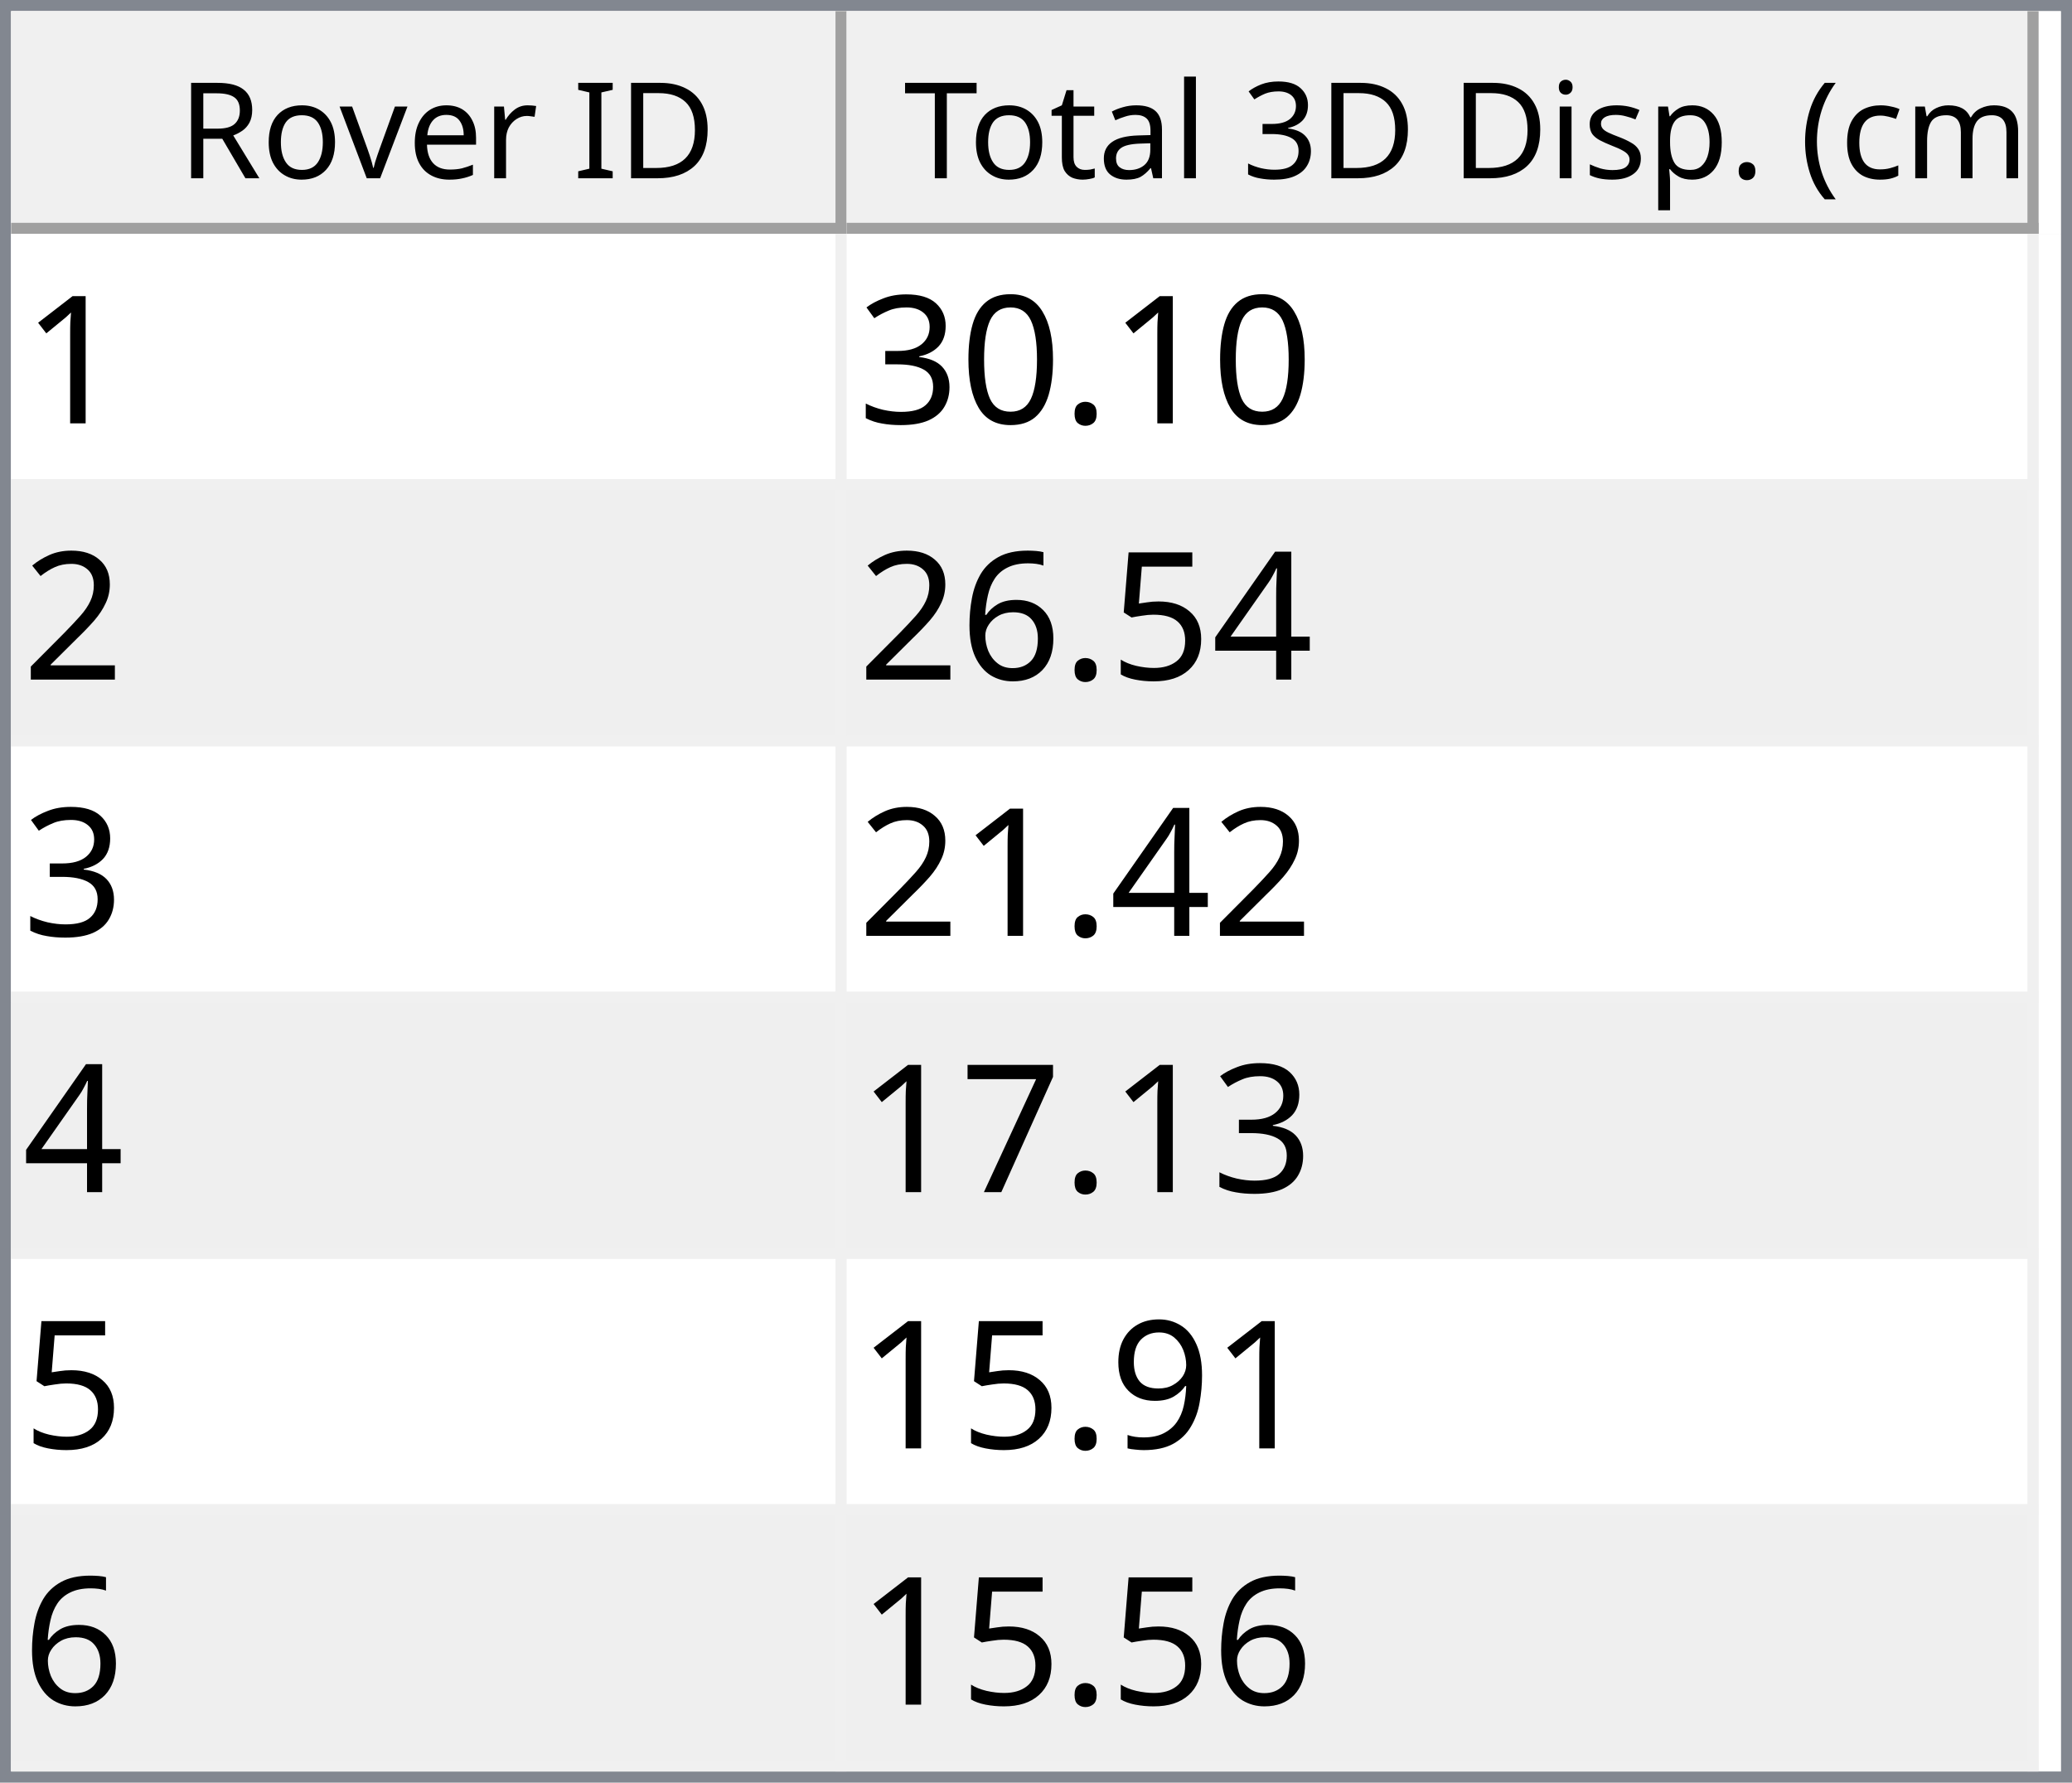
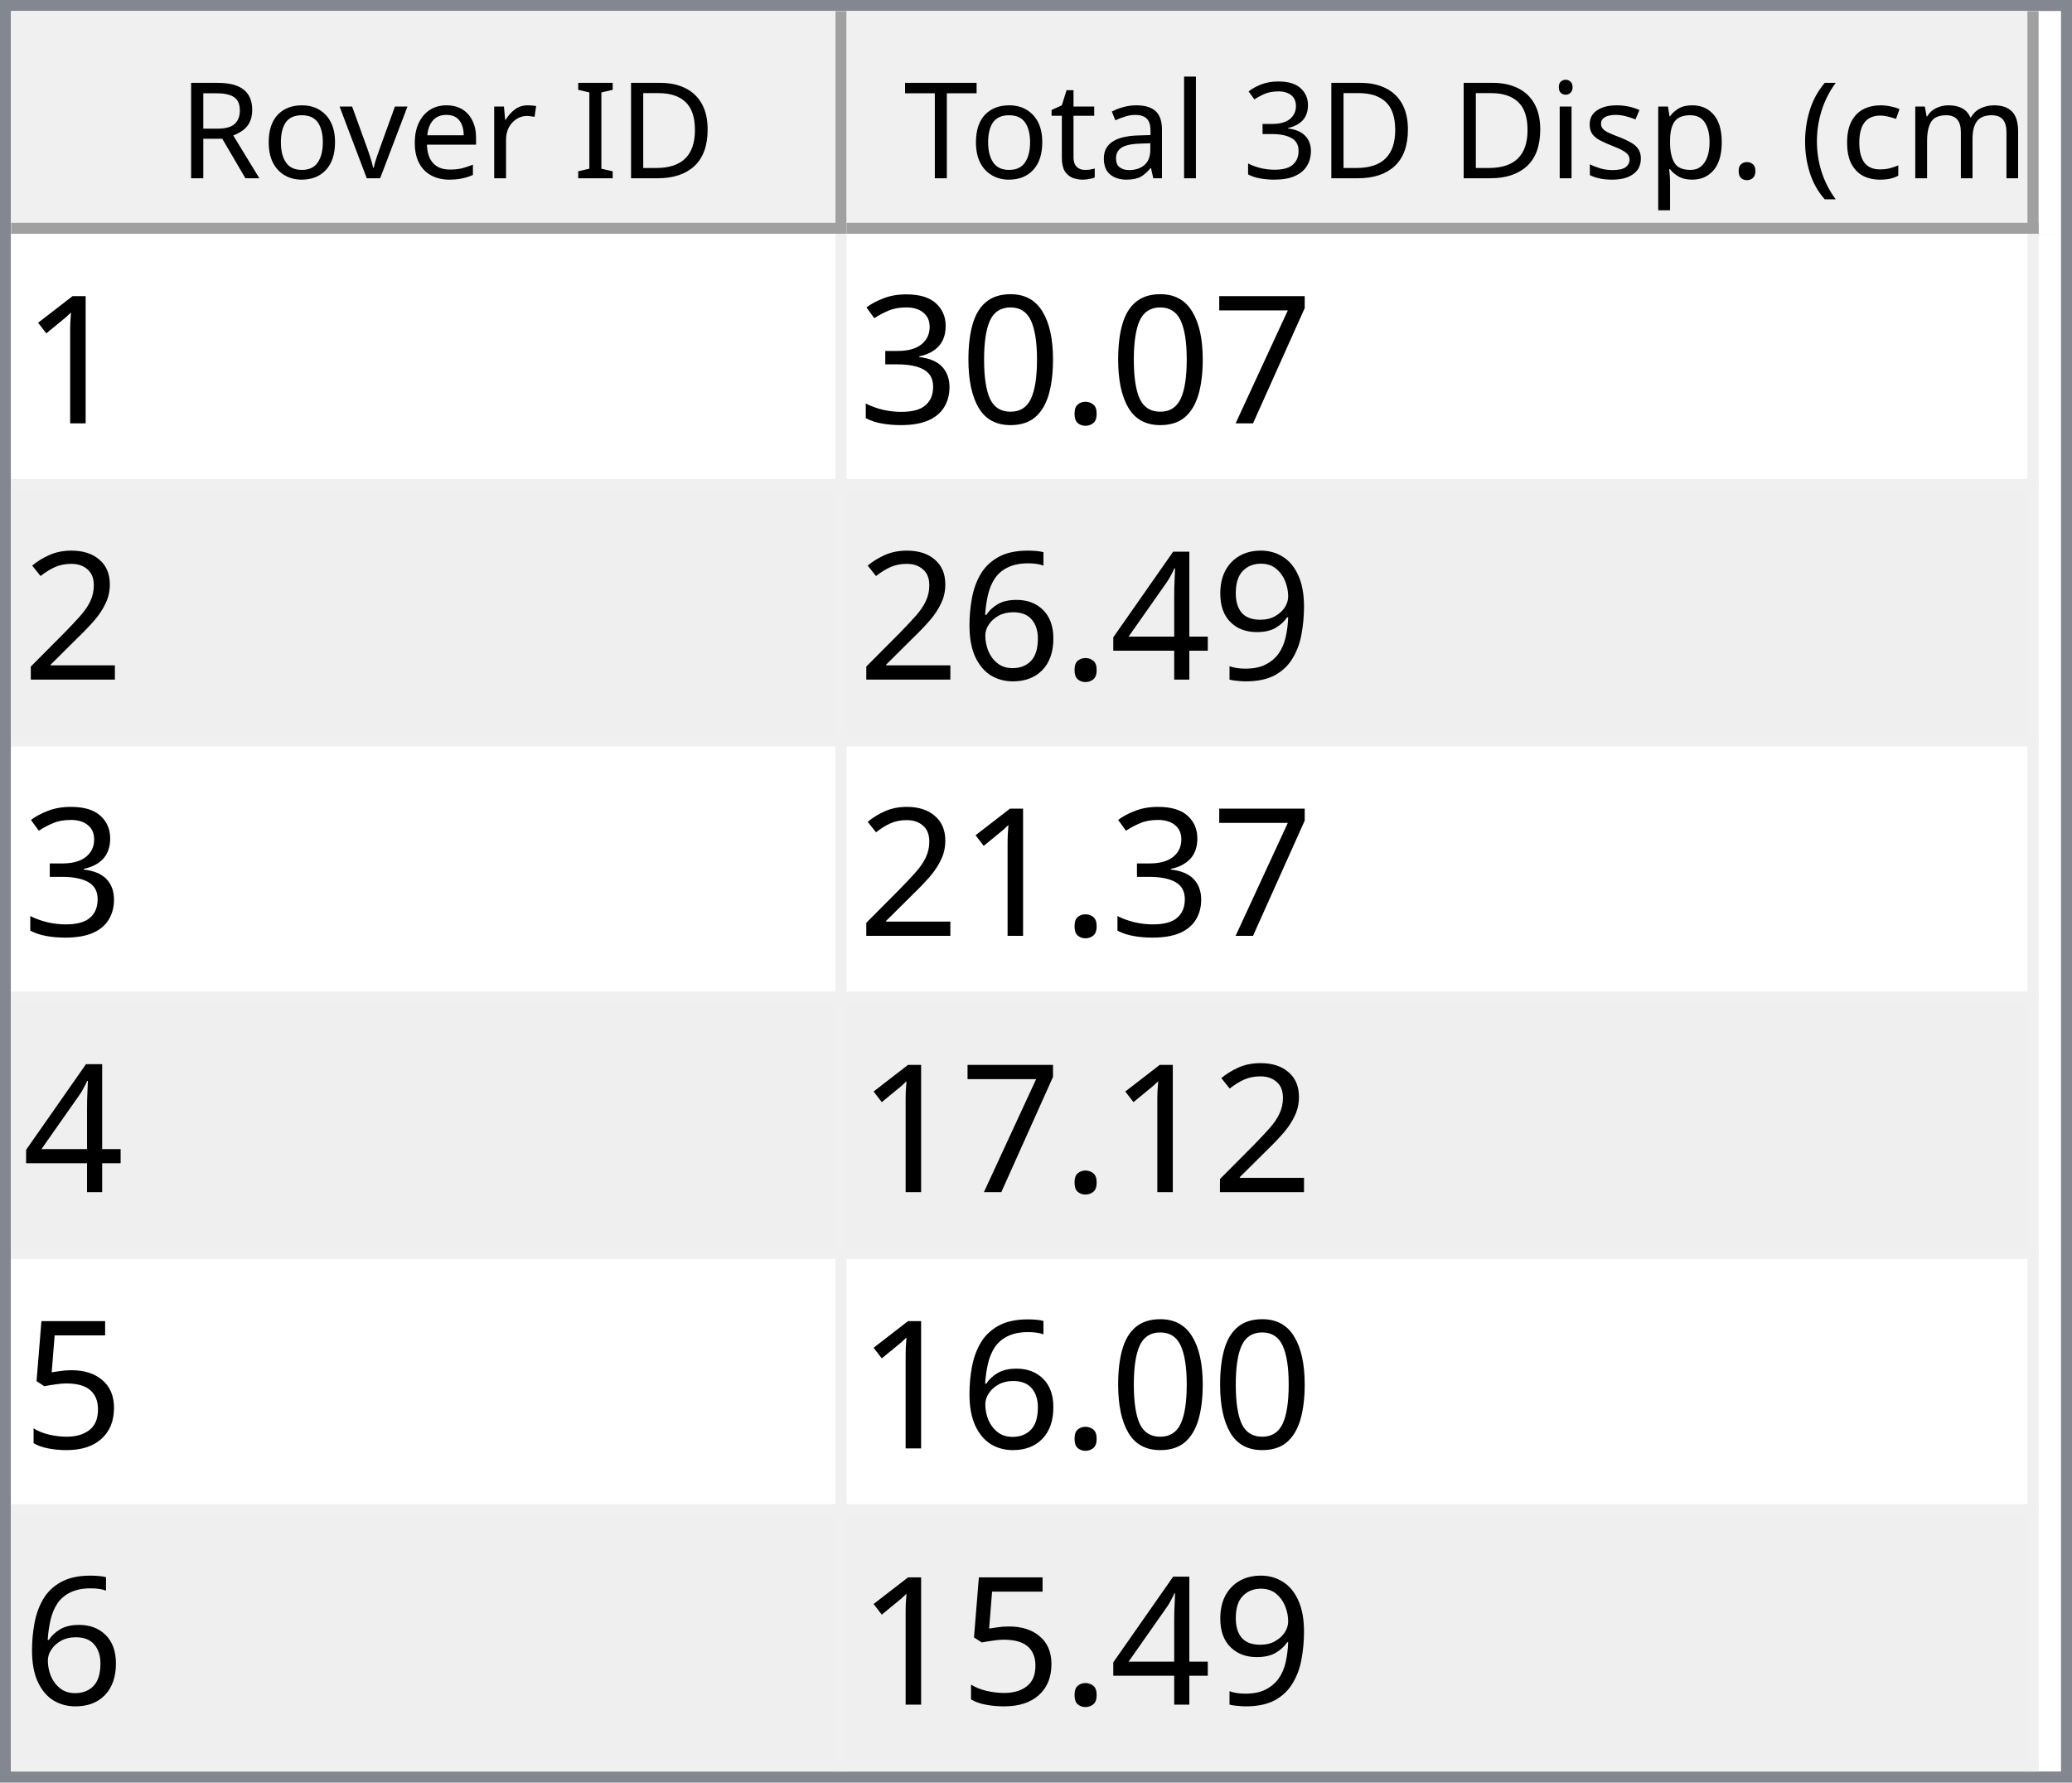
<svg xmlns="http://www.w3.org/2000/svg" style="fill-opacity:1; color-rendering:auto; color-interpolation:auto; text-rendering:auto; stroke:black; stroke-linecap:square; stroke-miterlimit:10; shape-rendering:auto; stroke-opacity:1; fill:black; stroke-dasharray:none; font-weight:normal; stroke-width:1; font-family:'Dialog'; font-style:normal; stroke-linejoin:miter; font-size:12px; stroke-dashoffset:0; image-rendering:auto;" width="186" height="160">
  <defs id="genericDefs" />
  <g>
    <defs id="defs1">
      <clipPath clipPathUnits="userSpaceOnUse" id="clipPath1">
        <path d="M0 0 L186 0 L186 160 L0 160 L0 0 Z" />
      </clipPath>
      <clipPath clipPathUnits="userSpaceOnUse" id="clipPath2">
        <path d="M0 0 L0 160 L186 160 L186 0 Z" />
      </clipPath>
      <clipPath clipPathUnits="userSpaceOnUse" id="clipPath3">
        <path d="M0 0 L0 20 L184 20 L184 0 Z" />
      </clipPath>
      <clipPath clipPathUnits="userSpaceOnUse" id="clipPath4">
        <path d="M0 0 L0 20 L75 20 L75 0 Z" />
      </clipPath>
      <clipPath clipPathUnits="userSpaceOnUse" id="clipPath5">
        <path d="M1 1 L1 19 L74 19 L74 1 Z" />
      </clipPath>
      <clipPath clipPathUnits="userSpaceOnUse" id="clipPath6">
        <path d="M0 0 L0 18 L73 18 L73 0 Z" />
      </clipPath>
      <clipPath clipPathUnits="userSpaceOnUse" id="clipPath7">
        <path d="M-0.5 -0.5 L-0.5 19.5 L74.5 19.5 L74.5 -0.5 Z" />
      </clipPath>
      <clipPath clipPathUnits="userSpaceOnUse" id="clipPath8">
        <path d="M0 0 L0 20 L107 20 L107 0 Z" />
      </clipPath>
      <clipPath clipPathUnits="userSpaceOnUse" id="clipPath9">
        <path d="M1 1 L1 19 L106 19 L106 1 Z" />
      </clipPath>
      <clipPath clipPathUnits="userSpaceOnUse" id="clipPath10">
        <path d="M0 0 L0 18 L105 18 L105 0 Z" />
      </clipPath>
      <clipPath clipPathUnits="userSpaceOnUse" id="clipPath11">
        <path d="M-0.5 -0.5 L-0.5 19.5 L106.5 19.5 L106.5 -0.5 Z" />
      </clipPath>
      <clipPath clipPathUnits="userSpaceOnUse" id="clipPath12">
        <path d="M0 0 L0 138 L184 138 L184 0 Z" />
      </clipPath>
      <clipPath clipPathUnits="userSpaceOnUse" id="clipPath13">
        <path d="M0 0 L0 138 L182 138 L182 0 Z" />
      </clipPath>
      <clipPath clipPathUnits="userSpaceOnUse" id="clipPath14">
        <path d="M-0.5 -0.5 L-0.5 137.5 L181.5 137.5 L181.5 -0.5 Z" />
      </clipPath>
      <clipPath clipPathUnits="userSpaceOnUse" id="clipPath15">
        <path d="M0 0 L0 22 L74 22 L74 0 Z" />
      </clipPath>
      <clipPath clipPathUnits="userSpaceOnUse" id="clipPath16">
        <path d="M0 0 L0 22 L106 22 L106 0 Z" />
      </clipPath>
      <font horiz-adv-x="64.551" id="font1">
        <font-face ascent="107.91" descent="25.098" units-per-em="100" style="font-style:normal; font-family:Segoe UI; font-weight:normal;" />
        <missing-glyph horiz-adv-x="64.551" d="M8.109 0 L8.109 68.266 L56.453 68.266 L56.453 0 L8.109 0 ZM15.328 7.234 L49.219 7.234 L49.219 61.031 L15.328 61.031 L15.328 7.234 Z" />
        <glyph unicode="D" horiz-adv-x="70.117" d="M9.188 0 L9.188 70.016 L28.516 70.016 Q65.531 70.016 65.531 35.891 Q65.531 19.672 55.25 9.836 Q44.969 0 27.734 0 L9.188 0 ZM17.391 62.594 L17.391 7.422 L27.828 7.422 Q41.609 7.422 49.273 14.797 Q56.938 22.172 56.938 35.688 Q56.938 62.594 28.328 62.594 L17.391 62.594 Z" />
        <glyph unicode="I" horiz-adv-x="26.611" d="M17.391 0 L9.188 0 L9.188 70.016 L17.391 70.016 L17.391 0 Z" />
        <glyph unicode=" " horiz-adv-x="27.393" d="" />
        <glyph unicode="r" horiz-adv-x="34.766" d="M34.188 41.891 Q32.078 43.5 28.125 43.5 Q23 43.5 19.555 38.672 Q16.109 33.844 16.109 25.484 L16.109 0 L8.109 0 L8.109 50 L16.109 50 L16.109 39.703 L16.312 39.703 Q18.016 44.969 21.531 47.922 Q25.047 50.875 29.391 50.875 Q32.516 50.875 34.188 50.203 L34.188 41.891 Z" />
        <glyph unicode="e" horiz-adv-x="52.295" d="M48.297 23 L12.984 23 Q13.188 14.656 17.484 10.109 Q21.781 5.562 29.297 5.562 Q37.75 5.562 44.828 11.141 L44.828 3.609 Q38.234 -1.172 27.391 -1.172 Q16.797 -1.172 10.742 5.641 Q4.688 12.453 4.688 24.812 Q4.688 36.469 11.305 43.82 Q17.922 51.172 27.734 51.172 Q37.547 51.172 42.922 44.828 Q48.297 38.484 48.297 27.203 L48.297 23 ZM40.094 29.781 Q40.047 36.719 36.75 40.578 Q33.453 44.438 27.594 44.438 Q21.922 44.438 17.969 40.383 Q14.016 36.328 13.094 29.781 L40.094 29.781 Z" />
        <glyph unicode="v" horiz-adv-x="47.9" d="M47.406 50 L27.484 0 L19.625 0 L0.688 50 L9.469 50 L22.172 13.672 Q23.578 9.672 23.922 6.688 L24.125 6.688 Q24.609 10.453 25.688 13.484 L38.969 50 L47.406 50 Z" />
        <glyph unicode="o" horiz-adv-x="58.594" d="M29 -1.172 Q17.922 -1.172 11.305 5.836 Q4.688 12.844 4.688 24.422 Q4.688 37.016 11.57 44.094 Q18.453 51.172 30.172 51.172 Q41.359 51.172 47.633 44.289 Q53.906 37.406 53.906 25.203 Q53.906 13.234 47.141 6.031 Q40.375 -1.172 29 -1.172 ZM29.594 44.438 Q21.875 44.438 17.383 39.188 Q12.891 33.938 12.891 24.703 Q12.891 15.828 17.43 10.695 Q21.969 5.562 29.594 5.562 Q37.359 5.562 41.531 10.594 Q45.703 15.625 45.703 24.906 Q45.703 34.281 41.531 39.359 Q37.359 44.438 29.594 44.438 Z" />
        <glyph unicode="R" horiz-adv-x="59.814" d="M59.375 0 L49.609 0 L37.891 19.625 Q36.281 22.359 34.766 24.289 Q33.25 26.219 31.664 27.438 Q30.078 28.656 28.25 29.219 Q26.422 29.781 24.125 29.781 L17.391 29.781 L17.391 0 L9.188 0 L9.188 70.016 L30.078 70.016 Q34.672 70.016 38.555 68.867 Q42.438 67.719 45.289 65.375 Q48.141 63.031 49.758 59.547 Q51.375 56.062 51.375 51.375 Q51.375 47.703 50.273 44.656 Q49.172 41.609 47.148 39.211 Q45.125 36.812 42.266 35.133 Q39.406 33.453 35.844 32.516 L35.844 32.328 Q37.594 31.547 38.891 30.547 Q40.188 29.547 41.359 28.18 Q42.531 26.812 43.68 25.078 Q44.828 23.344 46.234 21.047 L59.375 0 ZM17.391 62.594 L17.391 37.203 L28.516 37.203 Q31.594 37.203 34.203 38.133 Q36.812 39.062 38.719 40.797 Q40.625 42.531 41.703 45.047 Q42.781 47.562 42.781 50.688 Q42.781 56.297 39.141 59.445 Q35.5 62.594 28.609 62.594 L17.391 62.594 Z" />
        <glyph unicode=")" horiz-adv-x="30.176" d="M8.297 -15.922 L1.172 -15.922 Q16.406 2.344 16.406 26.812 Q16.406 51.469 1.078 70.016 L8.297 70.016 Q23.531 52.156 23.531 26.703 Q23.531 1.375 8.297 -15.922 Z" />
        <glyph unicode="m" horiz-adv-x="86.133" d="M79.109 0 L71.094 0 L71.094 28.719 Q71.094 37.016 68.531 40.727 Q65.969 44.438 59.906 44.438 Q54.781 44.438 51.195 39.75 Q47.609 35.062 47.609 28.516 L47.609 0 L39.594 0 L39.594 29.688 Q39.594 44.438 28.219 44.438 Q22.953 44.438 19.531 40.016 Q16.109 35.594 16.109 28.516 L16.109 0 L8.109 0 L8.109 50 L16.109 50 L16.109 42.094 L16.312 42.094 Q21.625 51.172 31.844 51.172 Q36.969 51.172 40.773 48.312 Q44.578 45.453 46 40.828 Q51.562 51.172 62.594 51.172 Q79.109 51.172 79.109 30.812 L79.109 0 Z" />
        <glyph unicode="c" horiz-adv-x="46.191" d="M42.188 2.297 Q36.422 -1.172 28.516 -1.172 Q17.828 -1.172 11.258 5.789 Q4.688 12.75 4.688 23.828 Q4.688 36.188 11.766 43.68 Q18.844 51.172 30.672 51.172 Q37.25 51.172 42.281 48.734 L42.281 40.531 Q36.719 44.438 30.375 44.438 Q22.703 44.438 17.797 38.945 Q12.891 33.453 12.891 24.516 Q12.891 15.719 17.508 10.641 Q22.125 5.562 29.891 5.562 Q36.422 5.562 42.188 9.906 L42.188 2.297 Z" />
        <glyph unicode="(" horiz-adv-x="30.176" d="M29.109 -15.922 L21.969 -15.922 Q6.844 1.375 6.844 26.703 Q6.844 52.156 21.969 70.016 L29.203 70.016 Q13.875 51.469 13.875 26.812 Q13.875 2.344 29.109 -15.922 Z" />
        <glyph unicode="." horiz-adv-x="21.68" d="M10.891 -1.078 Q8.641 -1.078 7.055 0.539 Q5.469 2.156 5.469 4.391 Q5.469 6.641 7.055 8.273 Q8.641 9.906 10.891 9.906 Q13.188 9.906 14.797 8.273 Q16.406 6.641 16.406 4.391 Q16.406 2.156 14.797 0.539 Q13.188 -1.078 10.891 -1.078 Z" />
        <glyph unicode="p" horiz-adv-x="58.789" d="M16.312 7.234 L16.109 7.234 L16.109 -23 L8.109 -23 L8.109 50 L16.109 50 L16.109 41.219 L16.312 41.219 Q22.219 51.172 33.594 51.172 Q43.266 51.172 48.688 44.461 Q54.109 37.75 54.109 26.469 Q54.109 13.922 48 6.375 Q41.891 -1.172 31.297 -1.172 Q21.578 -1.172 16.312 7.234 ZM16.109 27.391 L16.109 20.406 Q16.109 14.203 20.141 9.883 Q24.172 5.562 30.375 5.562 Q37.641 5.562 41.773 11.133 Q45.906 16.703 45.906 26.609 Q45.906 34.969 42.047 39.703 Q38.188 44.438 31.594 44.438 Q24.609 44.438 20.359 39.578 Q16.109 34.719 16.109 27.391 Z" />
        <glyph unicode="s" horiz-adv-x="42.432" d="M5.078 1.812 L5.078 10.406 Q11.625 5.562 19.484 5.562 Q30.031 5.562 30.031 12.594 Q30.031 14.594 29.125 15.992 Q28.219 17.391 26.68 18.461 Q25.141 19.531 23.07 20.383 Q21 21.234 18.609 22.172 Q15.281 23.484 12.766 24.828 Q10.25 26.172 8.57 27.859 Q6.891 29.547 6.031 31.695 Q5.172 33.844 5.172 36.719 Q5.172 40.234 6.789 42.945 Q8.406 45.656 11.086 47.484 Q13.766 49.312 17.211 50.242 Q20.656 51.172 24.312 51.172 Q30.812 51.172 35.938 48.922 L35.938 40.828 Q30.422 44.438 23.25 44.438 Q21 44.438 19.195 43.922 Q17.391 43.406 16.094 42.477 Q14.797 41.547 14.086 40.258 Q13.375 38.969 13.375 37.406 Q13.375 35.453 14.086 34.133 Q14.797 32.812 16.164 31.789 Q17.531 30.766 19.484 29.938 Q21.438 29.109 23.922 28.125 Q27.25 26.859 29.883 25.516 Q32.516 24.172 34.375 22.484 Q36.234 20.797 37.234 18.602 Q38.234 16.406 38.234 13.375 Q38.234 9.672 36.602 6.938 Q34.969 4.203 32.234 2.398 Q29.5 0.594 25.93 -0.289 Q22.359 -1.172 18.453 -1.172 Q10.75 -1.172 5.078 1.812 Z" />
        <glyph unicode="i" horiz-adv-x="24.219" d="M12.203 62.703 Q10.062 62.703 8.547 64.164 Q7.031 65.625 7.031 67.875 Q7.031 70.125 8.547 71.609 Q10.062 73.094 12.203 73.094 Q14.406 73.094 15.945 71.609 Q17.484 70.125 17.484 67.875 Q17.484 65.719 15.945 64.211 Q14.406 62.703 12.203 62.703 ZM16.109 0 L8.109 0 L8.109 50 L16.109 50 L16.109 0 Z" />
        <glyph unicode="3" horiz-adv-x="53.906" d="M46.531 19.828 Q46.531 15.094 44.75 11.211 Q42.969 7.328 39.719 4.57 Q36.469 1.812 31.93 0.297 Q27.391 -1.219 21.922 -1.219 Q11.922 -1.219 6 2.594 L6 11.188 Q13.094 5.609 22.219 5.609 Q25.875 5.609 28.828 6.539 Q31.781 7.469 33.906 9.227 Q36.031 10.984 37.18 13.477 Q38.328 15.969 38.328 19.094 Q38.328 32.812 18.797 32.812 L12.984 32.812 L12.984 39.594 L18.5 39.594 Q35.797 39.594 35.797 52.484 Q35.797 64.406 22.609 64.406 Q15.188 64.406 8.688 59.422 L8.688 67.188 Q15.375 71.188 24.609 71.188 Q29 71.188 32.57 69.969 Q36.141 68.75 38.68 66.555 Q41.219 64.359 42.609 61.281 Q44 58.203 44 54.5 Q44 40.672 30.031 36.719 L30.031 36.531 Q33.594 36.141 36.625 34.797 Q39.656 33.453 41.852 31.305 Q44.047 29.156 45.289 26.25 Q46.531 23.344 46.531 19.828 Z" />
        <glyph unicode="l" horiz-adv-x="24.219" d="M16.109 0 L8.109 0 L8.109 74.031 L16.109 74.031 L16.109 0 Z" />
        <glyph unicode="a" horiz-adv-x="50.879" d="M43.891 0 L35.891 0 L35.891 7.812 L35.688 7.812 Q30.469 -1.172 20.312 -1.172 Q12.844 -1.172 8.617 2.781 Q4.391 6.734 4.391 13.281 Q4.391 27.297 20.906 29.594 L35.891 31.688 Q35.891 44.438 25.594 44.438 Q16.547 44.438 9.281 38.281 L9.281 46.484 Q16.656 51.172 26.266 51.172 Q43.891 51.172 43.891 32.516 L43.891 0 ZM35.891 25.297 L23.828 23.641 Q18.266 22.859 15.43 20.875 Q12.594 18.891 12.594 13.875 Q12.594 10.203 15.211 7.883 Q17.828 5.562 22.172 5.562 Q28.125 5.562 32.008 9.742 Q35.891 13.922 35.891 20.312 L35.891 25.297 Z" />
        <glyph unicode="t" horiz-adv-x="33.887" d="M31.297 0.484 Q28.469 -1.078 23.828 -1.078 Q10.688 -1.078 10.688 13.578 L10.688 43.172 L2.094 43.172 L2.094 50 L10.688 50 L10.688 62.203 L18.703 64.797 L18.703 50 L31.297 50 L31.297 43.172 L18.703 43.172 L18.703 14.984 Q18.703 9.969 20.414 7.82 Q22.125 5.672 26.078 5.672 Q29.109 5.672 31.297 7.328 L31.297 0.484 Z" />
        <glyph unicode="T" horiz-adv-x="52.393" d="M50.594 62.594 L30.375 62.594 L30.375 0 L22.172 0 L22.172 62.594 L2 62.594 L2 70.016 L50.594 70.016 L50.594 62.594 Z" />
      </font>
      <font horiz-adv-x="75.0" id="font2">
        <font-face ascent="100.537" descent="21.973" units-per-em="100" style="font-style:normal; font-family:sans-serif; font-weight:normal;" />
        <missing-glyph horiz-adv-x="75.0" d="M12.5 0 L12.5 62.5 L62.5 62.5 L62.5 0 L12.5 0 ZM14.062 1.562 L60.938 1.562 L60.938 60.938 L14.062 60.938 L14.062 1.562 Z" />
        <glyph unicode="1" horiz-adv-x="55.615" d="M37.25 0 L28.469 0 L28.469 56 Q25.297 52.984 20.141 49.953 Q14.984 46.922 10.891 45.406 L10.891 53.906 Q18.266 57.375 23.781 62.305 Q29.297 67.234 31.594 71.875 L37.25 71.875 L37.25 0 Z" />
+         <glyph unicode="7" horiz-adv-x="55.615" d="M4.734 62.203 L4.734 70.656 L51.078 70.656 L51.078 63.812 Q44.234 56.547 37.523 44.484 Q30.812 32.422 27.156 19.672 Q24.516 10.688 23.781 0 L14.75 0 Q14.891 8.453 18.062 20.414 Q21.234 32.375 27.172 43.484 Q33.109 54.594 39.797 62.203 L4.734 62.203 Z" />
        <glyph unicode="." horiz-adv-x="27.783" d="M9.078 0 L9.078 10.016 L19.094 10.016 L19.094 0 L9.078 0 Z" />
        <glyph unicode="0" horiz-adv-x="55.615" d="M4.156 35.297 Q4.156 48 6.766 55.742 Q9.375 63.484 14.523 67.68 Q19.672 71.875 27.484 71.875 Q33.25 71.875 37.594 69.555 Q41.938 67.234 44.773 62.867 Q47.609 58.5 49.219 52.227 Q50.828 45.953 50.828 35.297 Q50.828 22.703 48.242 14.969 Q45.656 7.234 40.508 3.008 Q35.359 -1.219 27.484 -1.219 Q17.141 -1.219 11.234 6.203 Q4.156 15.141 4.156 35.297 ZM13.188 35.297 Q13.188 17.672 17.312 11.836 Q21.438 6 27.484 6 Q33.547 6 37.672 11.859 Q41.797 17.719 41.797 35.297 Q41.797 52.984 37.672 58.789 Q33.547 64.594 27.391 64.594 Q21.344 64.594 17.719 59.469 Q13.188 52.938 13.188 35.297 Z" />
        <glyph unicode="3" horiz-adv-x="55.615" d="M4.203 18.891 L12.984 20.062 Q14.5 12.594 18.141 9.297 Q21.781 6 27 6 Q33.203 6 37.477 10.297 Q41.75 14.594 41.75 20.953 Q41.75 27 37.797 30.93 Q33.844 34.859 27.734 34.859 Q25.25 34.859 21.531 33.891 L22.516 41.609 Q23.391 41.5 23.922 41.5 Q29.547 41.5 34.039 44.43 Q38.531 47.359 38.531 53.469 Q38.531 58.297 35.258 61.477 Q31.984 64.656 26.812 64.656 Q21.688 64.656 18.266 61.43 Q14.844 58.203 13.875 51.766 L5.078 53.328 Q6.688 62.156 12.398 67.016 Q18.109 71.875 26.609 71.875 Q32.469 71.875 37.398 69.359 Q42.328 66.844 44.945 62.5 Q47.562 58.156 47.562 53.266 Q47.562 48.641 45.07 44.828 Q42.578 41.016 37.703 38.766 Q44.047 37.312 47.562 32.695 Q51.078 28.078 51.078 21.141 Q51.078 11.766 44.242 5.25 Q37.406 -1.266 26.953 -1.266 Q17.531 -1.266 11.305 4.352 Q5.078 9.969 4.203 18.891 Z" />
        <glyph unicode="2" horiz-adv-x="55.615" d="M50.344 8.453 L50.344 0 L3.031 0 Q2.938 3.172 4.047 6.109 Q5.859 10.938 9.836 15.625 Q13.812 20.312 21.344 26.469 Q33.016 36.031 37.117 41.625 Q41.219 47.219 41.219 52.203 Q41.219 57.422 37.477 61.008 Q33.734 64.594 27.734 64.594 Q21.391 64.594 17.578 60.789 Q13.766 56.984 13.719 50.25 L4.688 51.172 Q5.609 61.281 11.664 66.578 Q17.719 71.875 27.938 71.875 Q38.234 71.875 44.242 66.164 Q50.25 60.453 50.25 52 Q50.25 47.703 48.492 43.555 Q46.734 39.406 42.656 34.812 Q38.578 30.219 29.109 22.219 Q21.188 15.578 18.945 13.211 Q16.703 10.844 15.234 8.453 L50.344 8.453 Z" />
+         <glyph unicode="9" horiz-adv-x="55.615" d="M5.469 16.547 L13.922 17.328 Q14.984 11.375 18.016 8.688 Q21.047 6 25.781 6 Q29.828 6 32.883 7.859 Q35.938 9.719 37.891 12.82 Q39.844 15.922 41.164 21.195 Q42.484 26.469 42.484 31.938 Q42.484 32.516 42.438 33.688 Q39.797 29.5 35.234 26.883 Q30.672 24.266 25.344 24.266 Q16.453 24.266 10.305 30.711 Q4.156 37.156 4.156 47.703 Q4.156 58.594 10.578 65.234 Q17 71.875 26.656 71.875 Q33.641 71.875 39.43 68.117 Q45.219 64.359 48.219 57.398 Q51.219 50.438 51.219 37.25 Q51.219 23.531 48.242 15.406 Q45.266 7.281 39.383 3.031 Q33.5 -1.219 25.594 -1.219 Q17.188 -1.219 11.867 3.445 Q6.547 8.109 5.469 16.547 ZM41.453 48.141 Q41.453 55.719 37.43 60.156 Q33.406 64.594 27.734 64.594 Q21.875 64.594 17.531 59.812 Q13.188 55.031 13.188 47.406 Q13.188 40.578 17.312 36.305 Q21.438 32.031 27.484 32.031 Q33.594 32.031 37.523 36.305 Q41.453 40.578 41.453 48.141 Z" />
        <glyph unicode="4" horiz-adv-x="55.615" d="M32.328 0 L32.328 17.141 L1.266 17.141 L1.266 25.203 L33.938 71.578 L41.109 71.578 L41.109 25.203 L50.781 25.203 L50.781 17.141 L41.109 17.141 L41.109 0 L32.328 0 ZM32.328 25.203 L32.328 57.469 L9.906 25.203 L32.328 25.203 Z" />
+         <glyph unicode="6" horiz-adv-x="55.615" d="M49.75 54.047 L41.016 53.375 Q39.844 58.547 37.703 60.891 Q34.125 64.656 28.906 64.656 Q24.703 64.656 21.531 62.312 Q17.391 59.281 14.992 53.469 Q12.594 47.656 12.5 36.922 Q15.672 41.75 20.266 44.094 Q24.859 46.438 29.891 46.438 Q38.672 46.438 44.852 39.969 Q51.031 33.5 51.031 23.25 Q51.031 16.5 48.125 10.719 Q45.219 4.938 40.141 1.859 Q35.062 -1.219 28.609 -1.219 Q17.625 -1.219 10.695 6.859 Q3.766 14.938 3.766 33.5 Q3.766 54.25 11.422 63.672 Q18.109 71.875 29.438 71.875 Q37.891 71.875 43.289 67.141 Q48.688 62.406 49.75 54.047 ZM13.875 23.188 Q13.875 18.656 15.797 14.508 Q17.719 10.359 21.188 8.18 Q24.656 6 28.469 6 Q34.031 6 38.039 10.492 Q42.047 14.984 42.047 22.703 Q42.047 30.125 38.086 34.398 Q34.125 38.672 28.125 38.672 Q22.172 38.672 18.023 34.398 Q13.875 30.125 13.875 23.188 Z" />
        <glyph unicode="5" horiz-adv-x="55.615" d="M4.156 18.75 L13.375 19.531 Q14.406 12.797 18.141 9.398 Q21.875 6 27.156 6 Q33.5 6 37.891 10.789 Q42.281 15.578 42.281 23.484 Q42.281 31 38.062 35.352 Q33.844 39.703 27 39.703 Q22.75 39.703 19.336 37.773 Q15.922 35.844 13.969 32.766 L5.719 33.844 L12.641 70.609 L48.25 70.609 L48.25 62.203 L19.672 62.203 L15.828 42.969 Q22.266 47.469 29.344 47.469 Q38.719 47.469 45.164 40.969 Q51.609 34.469 51.609 24.266 Q51.609 14.547 45.953 7.469 Q39.062 -1.219 27.156 -1.219 Q17.391 -1.219 11.211 4.25 Q5.031 9.719 4.156 18.75 Z" />
-         <glyph unicode="6" horiz-adv-x="55.615" d="M49.75 54.047 L41.016 53.375 Q39.844 58.547 37.703 60.891 Q34.125 64.656 28.906 64.656 Q24.703 64.656 21.531 62.312 Q17.391 59.281 14.992 53.469 Q12.594 47.656 12.5 36.922 Q15.672 41.75 20.266 44.094 Q24.859 46.438 29.891 46.438 Q38.672 46.438 44.852 39.969 Q51.031 33.5 51.031 23.25 Q51.031 16.5 48.125 10.719 Q45.219 4.938 40.141 1.859 Q35.062 -1.219 28.609 -1.219 Q17.625 -1.219 10.695 6.859 Q3.766 14.938 3.766 33.5 Q3.766 54.25 11.422 63.672 Q18.109 71.875 29.438 71.875 Q37.891 71.875 43.289 67.141 Q48.688 62.406 49.75 54.047 ZM13.875 23.188 Q13.875 18.656 15.797 14.508 Q17.719 10.359 21.188 8.18 Q24.656 6 28.469 6 Q34.031 6 38.039 10.492 Q42.047 14.984 42.047 22.703 Q42.047 30.125 38.086 34.398 Q34.125 38.672 28.125 38.672 Q22.172 38.672 18.023 34.398 Q13.875 30.125 13.875 23.188 Z" />
-         <glyph unicode="7" horiz-adv-x="55.615" d="M4.734 62.203 L4.734 70.656 L51.078 70.656 L51.078 63.812 Q44.234 56.547 37.523 44.484 Q30.812 32.422 27.156 19.672 Q24.516 10.688 23.781 0 L14.75 0 Q14.891 8.453 18.062 20.414 Q21.234 32.375 27.172 43.484 Q33.109 54.594 39.797 62.203 L4.734 62.203 Z" />
-         <glyph unicode="9" horiz-adv-x="55.615" d="M5.469 16.547 L13.922 17.328 Q14.984 11.375 18.016 8.688 Q21.047 6 25.781 6 Q29.828 6 32.883 7.859 Q35.938 9.719 37.891 12.82 Q39.844 15.922 41.164 21.195 Q42.484 26.469 42.484 31.938 Q42.484 32.516 42.438 33.688 Q39.797 29.5 35.234 26.883 Q30.672 24.266 25.344 24.266 Q16.453 24.266 10.305 30.711 Q4.156 37.156 4.156 47.703 Q4.156 58.594 10.578 65.234 Q17 71.875 26.656 71.875 Q33.641 71.875 39.43 68.117 Q45.219 64.359 48.219 57.398 Q51.219 50.438 51.219 37.25 Q51.219 23.531 48.242 15.406 Q45.266 7.281 39.383 3.031 Q33.5 -1.219 25.594 -1.219 Q17.188 -1.219 11.867 3.445 Q6.547 8.109 5.469 16.547 ZM41.453 48.141 Q41.453 55.719 37.43 60.156 Q33.406 64.594 27.734 64.594 Q21.875 64.594 17.531 59.812 Q13.188 55.031 13.188 47.406 Q13.188 40.578 17.312 36.305 Q21.438 32.031 27.484 32.031 Q33.594 32.031 37.523 36.305 Q41.453 40.578 41.453 48.141 Z" />
      </font>
    </defs>
    <g style="fill:white; stroke:white;">
      <rect x="0" y="0" width="186" style="clip-path:url(#clipPath1); stroke:none;" height="160" />
    </g>
    <g style="fill:white; text-rendering:optimizeSpeed; color-rendering:optimizeSpeed; image-rendering:optimizeSpeed; shape-rendering:crispEdges; stroke:white; color-interpolation:sRGB;">
      <rect x="0" width="186" height="160" y="0" style="stroke:none;" />
      <path style="stroke:none;" d="M0 160 L186 160 L186 0 L0 0 Z" />
    </g>
    <g style="fill:rgb(240,240,240); font-family:'Segoe UI'; stroke:rgb(240,240,240);">
      <rect x="0" y="0" width="186" style="clip-path:url(#clipPath2); stroke:none;" height="160" />
    </g>
    <g style="fill:rgb(130,135,144); font-family:'Segoe UI'; stroke:rgb(130,135,144);">
      <path d="M0 0 L186 0 L186 160 L0 160 L0 0 ZM1 1 L185 1 L185 159 L1 159 L1 1 Z" style="fill-rule:evenodd; clip-path:url(#clipPath2); stroke:none;" />
    </g>
    <g style="fill:white; font-family:'Segoe UI'; stroke:white;" transform="translate(1,1)">
      <rect x="0" y="0" width="184" style="clip-path:url(#clipPath3); stroke:none;" height="20" />
    </g>
    <g style="fill:rgb(240,240,240); font-family:'Segoe UI'; stroke:rgb(240,240,240);" transform="translate(1,1)">
      <rect x="0" y="0" width="75" style="clip-path:url(#clipPath4); stroke:none;" height="20" />
    </g>
    <g style="font-family:'Segoe UI';" transform="translate(2,2)">
      <text x="14" xml:space="preserve" y="14" style="clip-path:url(#clipPath6); stroke:none;">Rover ID</text>
    </g>
    <g style="fill:rgb(160,160,160); font-family:'Segoe UI'; stroke:rgb(160,160,160); stroke-linejoin:bevel;" transform="translate(1.5,1.5)">
      <line x1="74" x2="74" y1="0" style="fill:none; clip-path:url(#clipPath7);" y2="19" />
    </g>
    <g style="fill:rgb(160,160,160); font-family:'Segoe UI'; stroke:rgb(160,160,160); stroke-linejoin:bevel;" transform="matrix(1,0,0,1,1,1) translate(0.5,0.5)">
      <line x1="0" x2="74" y1="19" style="fill:none; clip-path:url(#clipPath7);" y2="19" />
    </g>
    <g style="fill:rgb(240,240,240); font-family:'Segoe UI'; stroke:rgb(240,240,240);" transform="translate(76,1)">
      <rect x="0" y="0" width="107" style="clip-path:url(#clipPath8); stroke:none;" height="20" />
    </g>
    <g style="font-family:'Segoe UI';" transform="translate(77,2)">
      <text x="1" xml:space="preserve" y="14" style="clip-path:url(#clipPath10); stroke:none;"> Total 3D Disp. (cm)</text>
    </g>
    <g style="fill:rgb(160,160,160); font-family:'Segoe UI'; stroke:rgb(160,160,160); stroke-linejoin:bevel;" transform="translate(76.5,1.5)">
      <line x1="106" x2="106" y1="0" style="fill:none; clip-path:url(#clipPath11);" y2="19" />
    </g>
    <g style="fill:rgb(160,160,160); font-family:'Segoe UI'; stroke:rgb(160,160,160); stroke-linejoin:bevel;" transform="matrix(1,0,0,1,76,1) translate(0.5,0.5)">
      <line x1="0" x2="106" y1="19" style="fill:none; clip-path:url(#clipPath11);" y2="19" />
    </g>
    <g style="fill:white; font-family:'Segoe UI'; stroke:white;" transform="translate(1,21)">
      <rect x="0" y="0" width="184" style="clip-path:url(#clipPath12); stroke:none;" height="138" />
    </g>
    <g style="fill:rgb(240,240,240); font-size:16px; font-family:sans-serif; stroke:rgb(240,240,240);" transform="translate(1,21)">
      <rect x="0" y="0" width="182" style="clip-path:url(#clipPath13); stroke:none;" height="138" />
      <line transform="translate(0.5,0.5)" x1="0" x2="181" y1="22" style="clip-path:url(#clipPath14); fill:none; stroke-linejoin:bevel;" y2="22" />
    </g>
    <g transform="matrix(1,0,0,1,1,21) translate(0.5,0.5)" style="fill:rgb(240,240,240); font-size:16px; font-family:sans-serif; stroke:rgb(240,240,240); stroke-linejoin:bevel;">
      <line x1="0" x2="181" y1="45" style="fill:none; clip-path:url(#clipPath14);" y2="45" />
    </g>
    <g transform="matrix(1,0,0,1,1,21) translate(0.5,0.5)" style="fill:rgb(240,240,240); font-size:16px; font-family:sans-serif; stroke:rgb(240,240,240); stroke-linejoin:bevel;">
      <line x1="0" x2="181" y1="68" style="fill:none; clip-path:url(#clipPath14);" y2="68" />
    </g>
    <g transform="matrix(1,0,0,1,1,21) translate(0.5,0.5)" style="fill:rgb(240,240,240); font-size:16px; font-family:sans-serif; stroke:rgb(240,240,240); stroke-linejoin:bevel;">
      <line x1="0" x2="181" y1="91" style="fill:none; clip-path:url(#clipPath14);" y2="91" />
    </g>
    <g transform="matrix(1,0,0,1,1,21) translate(0.5,0.5)" style="fill:rgb(240,240,240); font-size:16px; font-family:sans-serif; stroke:rgb(240,240,240); stroke-linejoin:bevel;">
      <line x1="0" x2="181" y1="114" style="fill:none; clip-path:url(#clipPath14);" y2="114" />
    </g>
    <g transform="matrix(1,0,0,1,1,21) translate(0.5,0.5)" style="fill:rgb(240,240,240); font-size:16px; font-family:sans-serif; stroke:rgb(240,240,240); stroke-linejoin:bevel;">
      <line x1="0" x2="181" y1="137" style="fill:none; clip-path:url(#clipPath14);" y2="137" />
    </g>
    <g transform="matrix(1,0,0,1,1,21) translate(0.5,0.5)" style="fill:rgb(240,240,240); font-size:16px; font-family:sans-serif; stroke:rgb(240,240,240); stroke-linejoin:bevel;">
      <line x1="74" x2="74" y1="0" style="fill:none; clip-path:url(#clipPath14);" y2="137" />
    </g>
    <g transform="matrix(1,0,0,1,1,21) translate(0.5,0.5)" style="fill:rgb(240,240,240); font-size:16px; font-family:sans-serif; stroke:rgb(240,240,240); stroke-linejoin:bevel;">
      <line x1="181" x2="181" y1="0" style="fill:none; clip-path:url(#clipPath14);" y2="137" />
    </g>
    <g style="fill:white; font-size:16px; font-family:sans-serif; stroke:white;" transform="matrix(1,0,0,1,1,21)">
      <rect x="0" y="0" width="74" style="clip-path:url(#clipPath15); stroke:none;" height="22" />
      <text x="1" y="17" style="fill:black; clip-path:url(#clipPath15); stroke:none;" xml:space="preserve">1</text>
    </g>
    <g style="fill:white; font-size:16px; font-family:sans-serif; stroke:white;" transform="matrix(1,0,0,1,1,21) translate(75,0)">
      <rect x="0" y="0" width="106" style="clip-path:url(#clipPath16); stroke:none;" height="22" />
-       <text x="1" y="17" style="fill:black; clip-path:url(#clipPath16); stroke:none;" xml:space="preserve">30.10</text>
+       <text x="1" y="17" style="fill:black; clip-path:url(#clipPath16); stroke:none;" xml:space="preserve">30.07</text>
    </g>
    <g style="fill:rgb(239,239,239); font-size:16px; font-family:sans-serif; stroke:rgb(239,239,239);" transform="matrix(1,0,0,1,1,21) translate(0,23)">
      <rect x="0" y="0" width="74" style="clip-path:url(#clipPath15); stroke:none;" height="22" />
      <text x="1" y="17" style="fill:black; clip-path:url(#clipPath15); stroke:none;" xml:space="preserve">2</text>
    </g>
    <g style="fill:rgb(239,239,239); font-size:16px; font-family:sans-serif; stroke:rgb(239,239,239);" transform="matrix(1,0,0,1,1,21) translate(75,23)">
      <rect x="0" y="0" width="106" style="clip-path:url(#clipPath16); stroke:none;" height="22" />
-       <text x="1" y="17" style="fill:black; clip-path:url(#clipPath16); stroke:none;" xml:space="preserve">26.54</text>
+       <text x="1" y="17" style="fill:black; clip-path:url(#clipPath16); stroke:none;" xml:space="preserve">26.49</text>
    </g>
    <g style="fill:white; font-size:16px; font-family:sans-serif; stroke:white;" transform="matrix(1,0,0,1,1,21) translate(0,46)">
      <rect x="0" y="0" width="74" style="clip-path:url(#clipPath15); stroke:none;" height="22" />
      <text x="1" y="17" style="fill:black; clip-path:url(#clipPath15); stroke:none;" xml:space="preserve">3</text>
    </g>
    <g style="fill:white; font-size:16px; font-family:sans-serif; stroke:white;" transform="matrix(1,0,0,1,1,21) translate(75,46)">
      <rect x="0" y="0" width="106" style="clip-path:url(#clipPath16); stroke:none;" height="22" />
-       <text x="1" y="17" style="fill:black; clip-path:url(#clipPath16); stroke:none;" xml:space="preserve">21.42</text>
+       <text x="1" y="17" style="fill:black; clip-path:url(#clipPath16); stroke:none;" xml:space="preserve">21.37</text>
    </g>
    <g style="fill:rgb(239,239,239); font-size:16px; font-family:sans-serif; stroke:rgb(239,239,239);" transform="matrix(1,0,0,1,1,21) translate(0,69)">
      <rect x="0" y="0" width="74" style="clip-path:url(#clipPath15); stroke:none;" height="22" />
      <text x="1" y="17" style="fill:black; clip-path:url(#clipPath15); stroke:none;" xml:space="preserve">4</text>
    </g>
    <g style="fill:rgb(239,239,239); font-size:16px; font-family:sans-serif; stroke:rgb(239,239,239);" transform="matrix(1,0,0,1,1,21) translate(75,69)">
      <rect x="0" y="0" width="106" style="clip-path:url(#clipPath16); stroke:none;" height="22" />
-       <text x="1" y="17" style="fill:black; clip-path:url(#clipPath16); stroke:none;" xml:space="preserve">17.13</text>
+       <text x="1" y="17" style="fill:black; clip-path:url(#clipPath16); stroke:none;" xml:space="preserve">17.12</text>
    </g>
    <g style="fill:white; font-size:16px; font-family:sans-serif; stroke:white;" transform="matrix(1,0,0,1,1,21) translate(0,92)">
      <rect x="0" y="0" width="74" style="clip-path:url(#clipPath15); stroke:none;" height="22" />
      <text x="1" y="17" style="fill:black; clip-path:url(#clipPath15); stroke:none;" xml:space="preserve">5</text>
    </g>
    <g style="fill:white; font-size:16px; font-family:sans-serif; stroke:white;" transform="matrix(1,0,0,1,1,21) translate(75,92)">
      <rect x="0" y="0" width="106" style="clip-path:url(#clipPath16); stroke:none;" height="22" />
-       <text x="1" y="17" style="fill:black; clip-path:url(#clipPath16); stroke:none;" xml:space="preserve">15.91</text>
+       <text x="1" y="17" style="fill:black; clip-path:url(#clipPath16); stroke:none;" xml:space="preserve">16.00</text>
    </g>
    <g style="fill:rgb(239,239,239); font-size:16px; font-family:sans-serif; stroke:rgb(239,239,239);" transform="matrix(1,0,0,1,1,21) translate(0,115)">
      <rect x="0" y="0" width="74" style="clip-path:url(#clipPath15); stroke:none;" height="22" />
      <text x="1" y="17" style="fill:black; clip-path:url(#clipPath15); stroke:none;" xml:space="preserve">6</text>
    </g>
    <g style="fill:rgb(239,239,239); font-size:16px; font-family:sans-serif; stroke:rgb(239,239,239);" transform="matrix(1,0,0,1,1,21) translate(75,115)">
      <rect x="0" y="0" width="106" style="clip-path:url(#clipPath16); stroke:none;" height="22" />
-       <text x="1" y="17" style="fill:black; clip-path:url(#clipPath16); stroke:none;" xml:space="preserve">15.56</text>
+       <text x="1" y="17" style="fill:black; clip-path:url(#clipPath16); stroke:none;" xml:space="preserve">15.49</text>
    </g>
  </g>
</svg>
